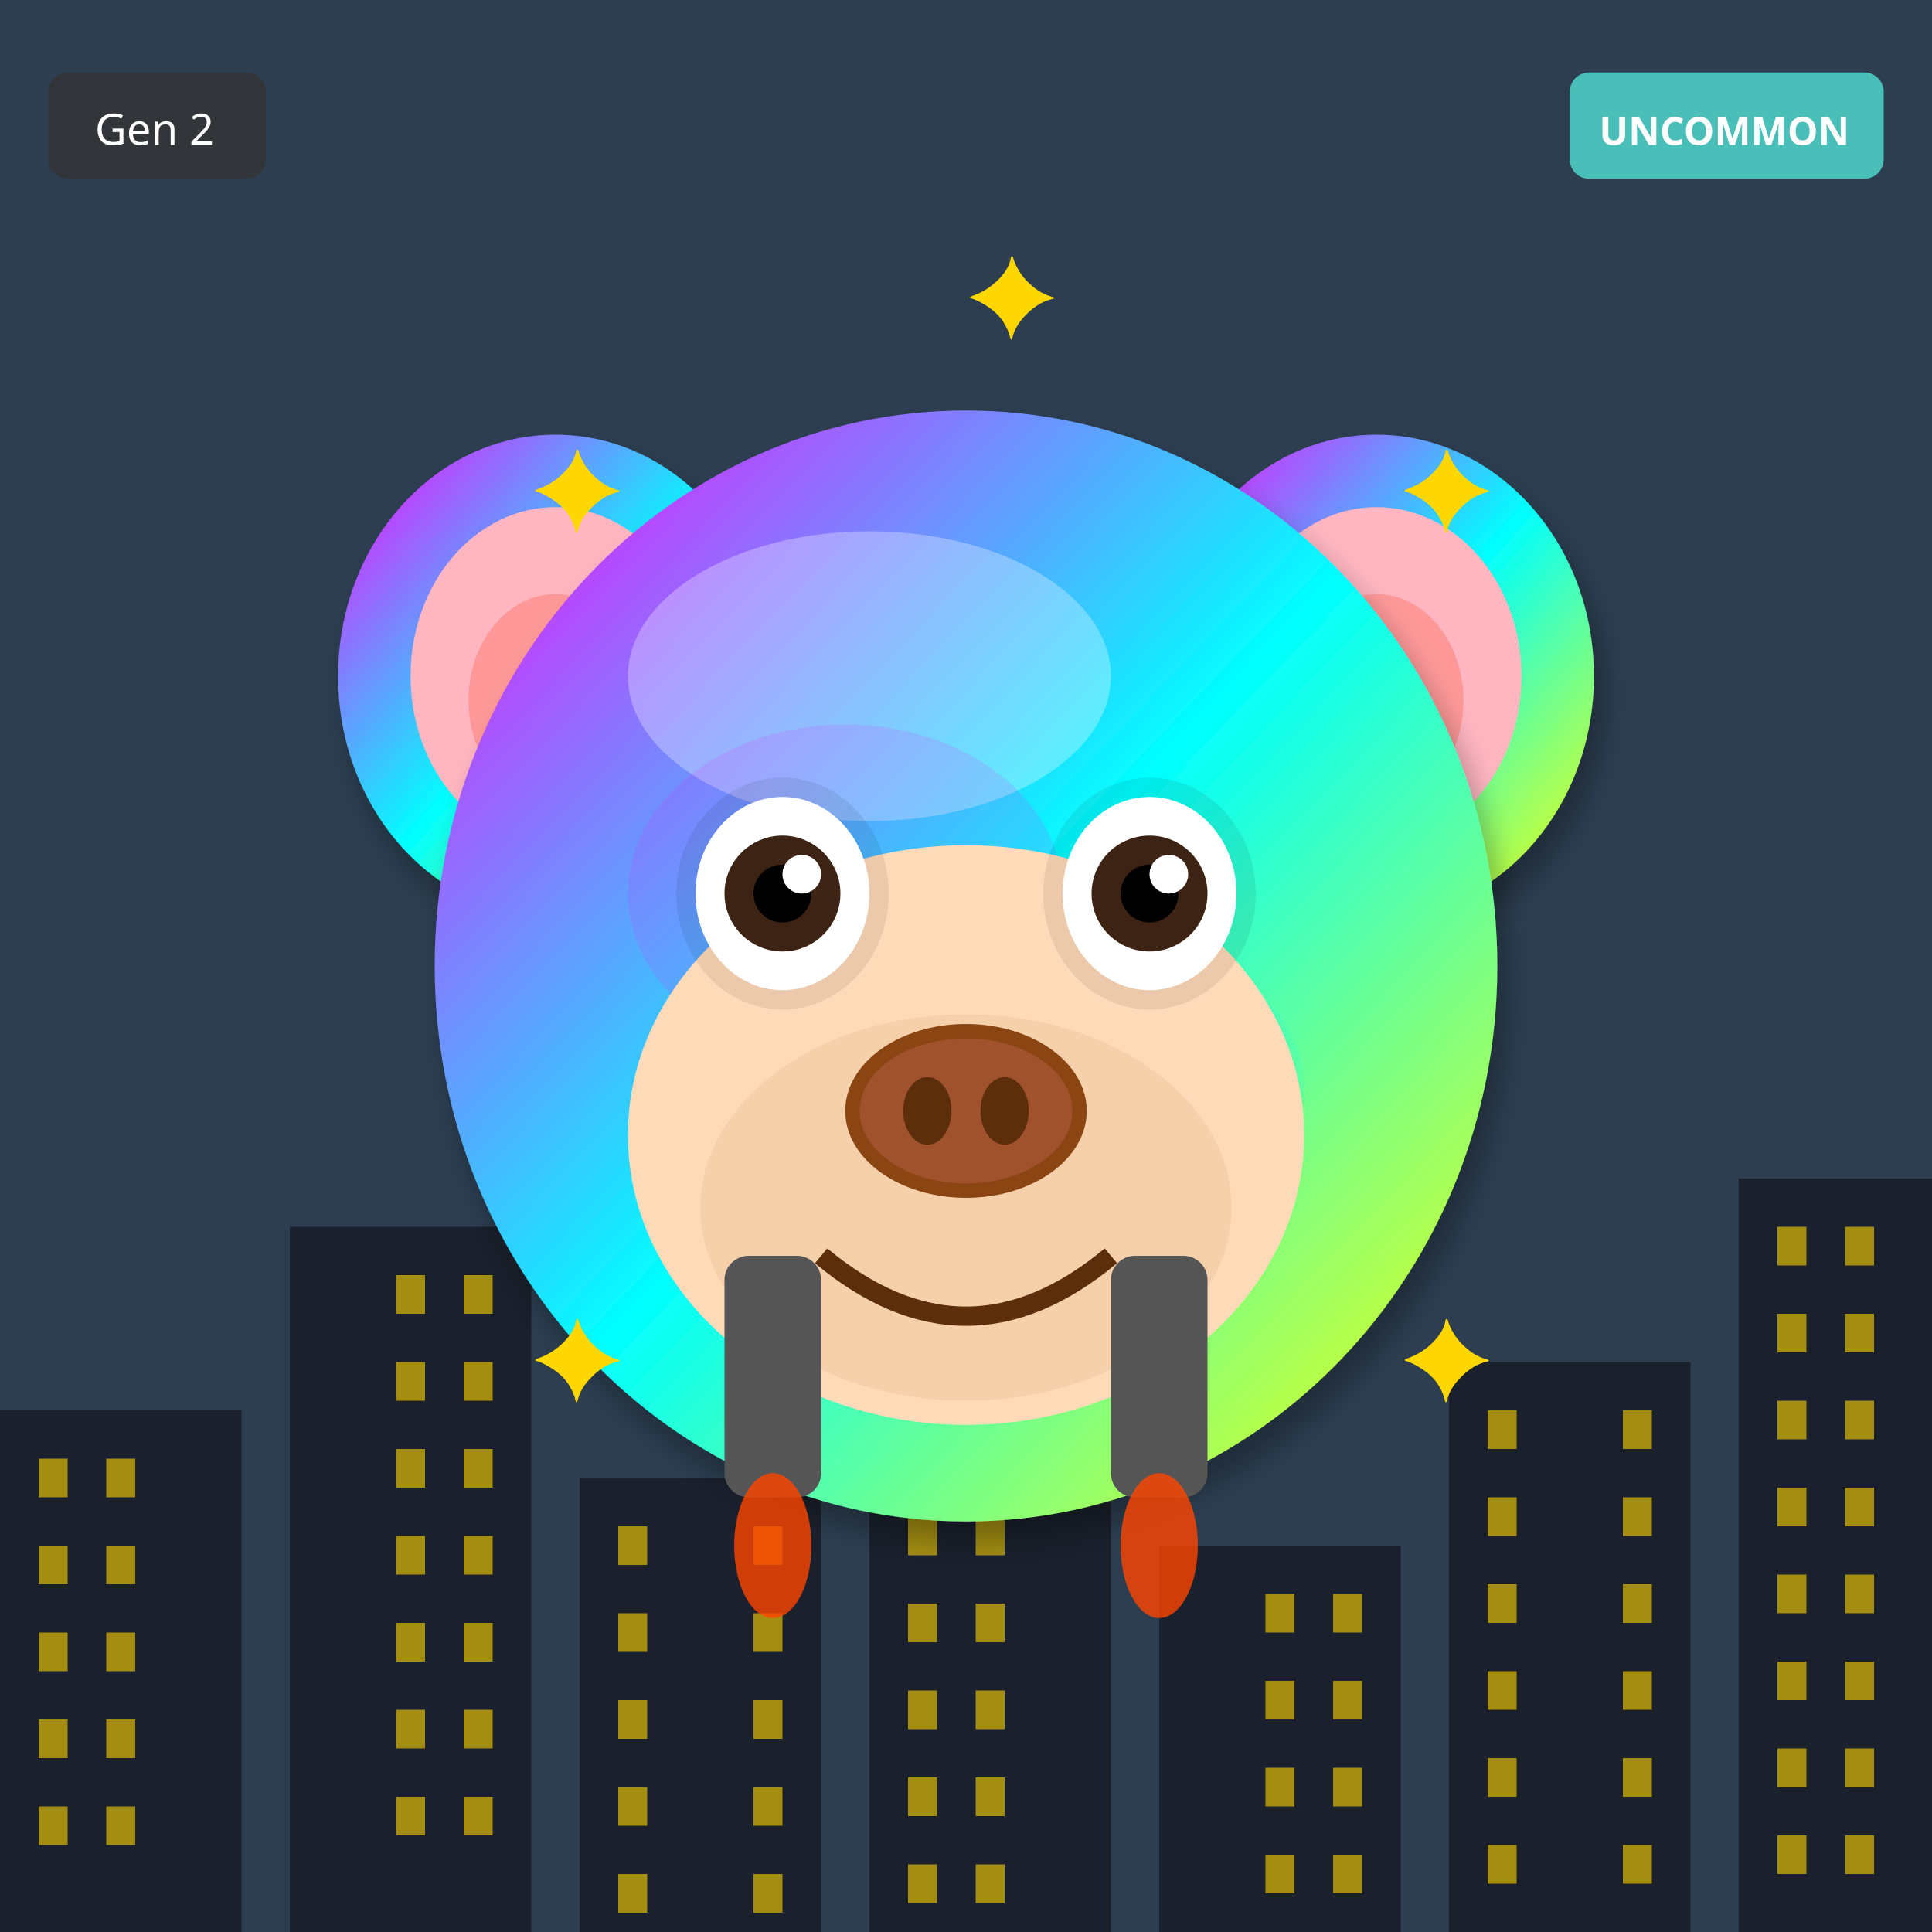
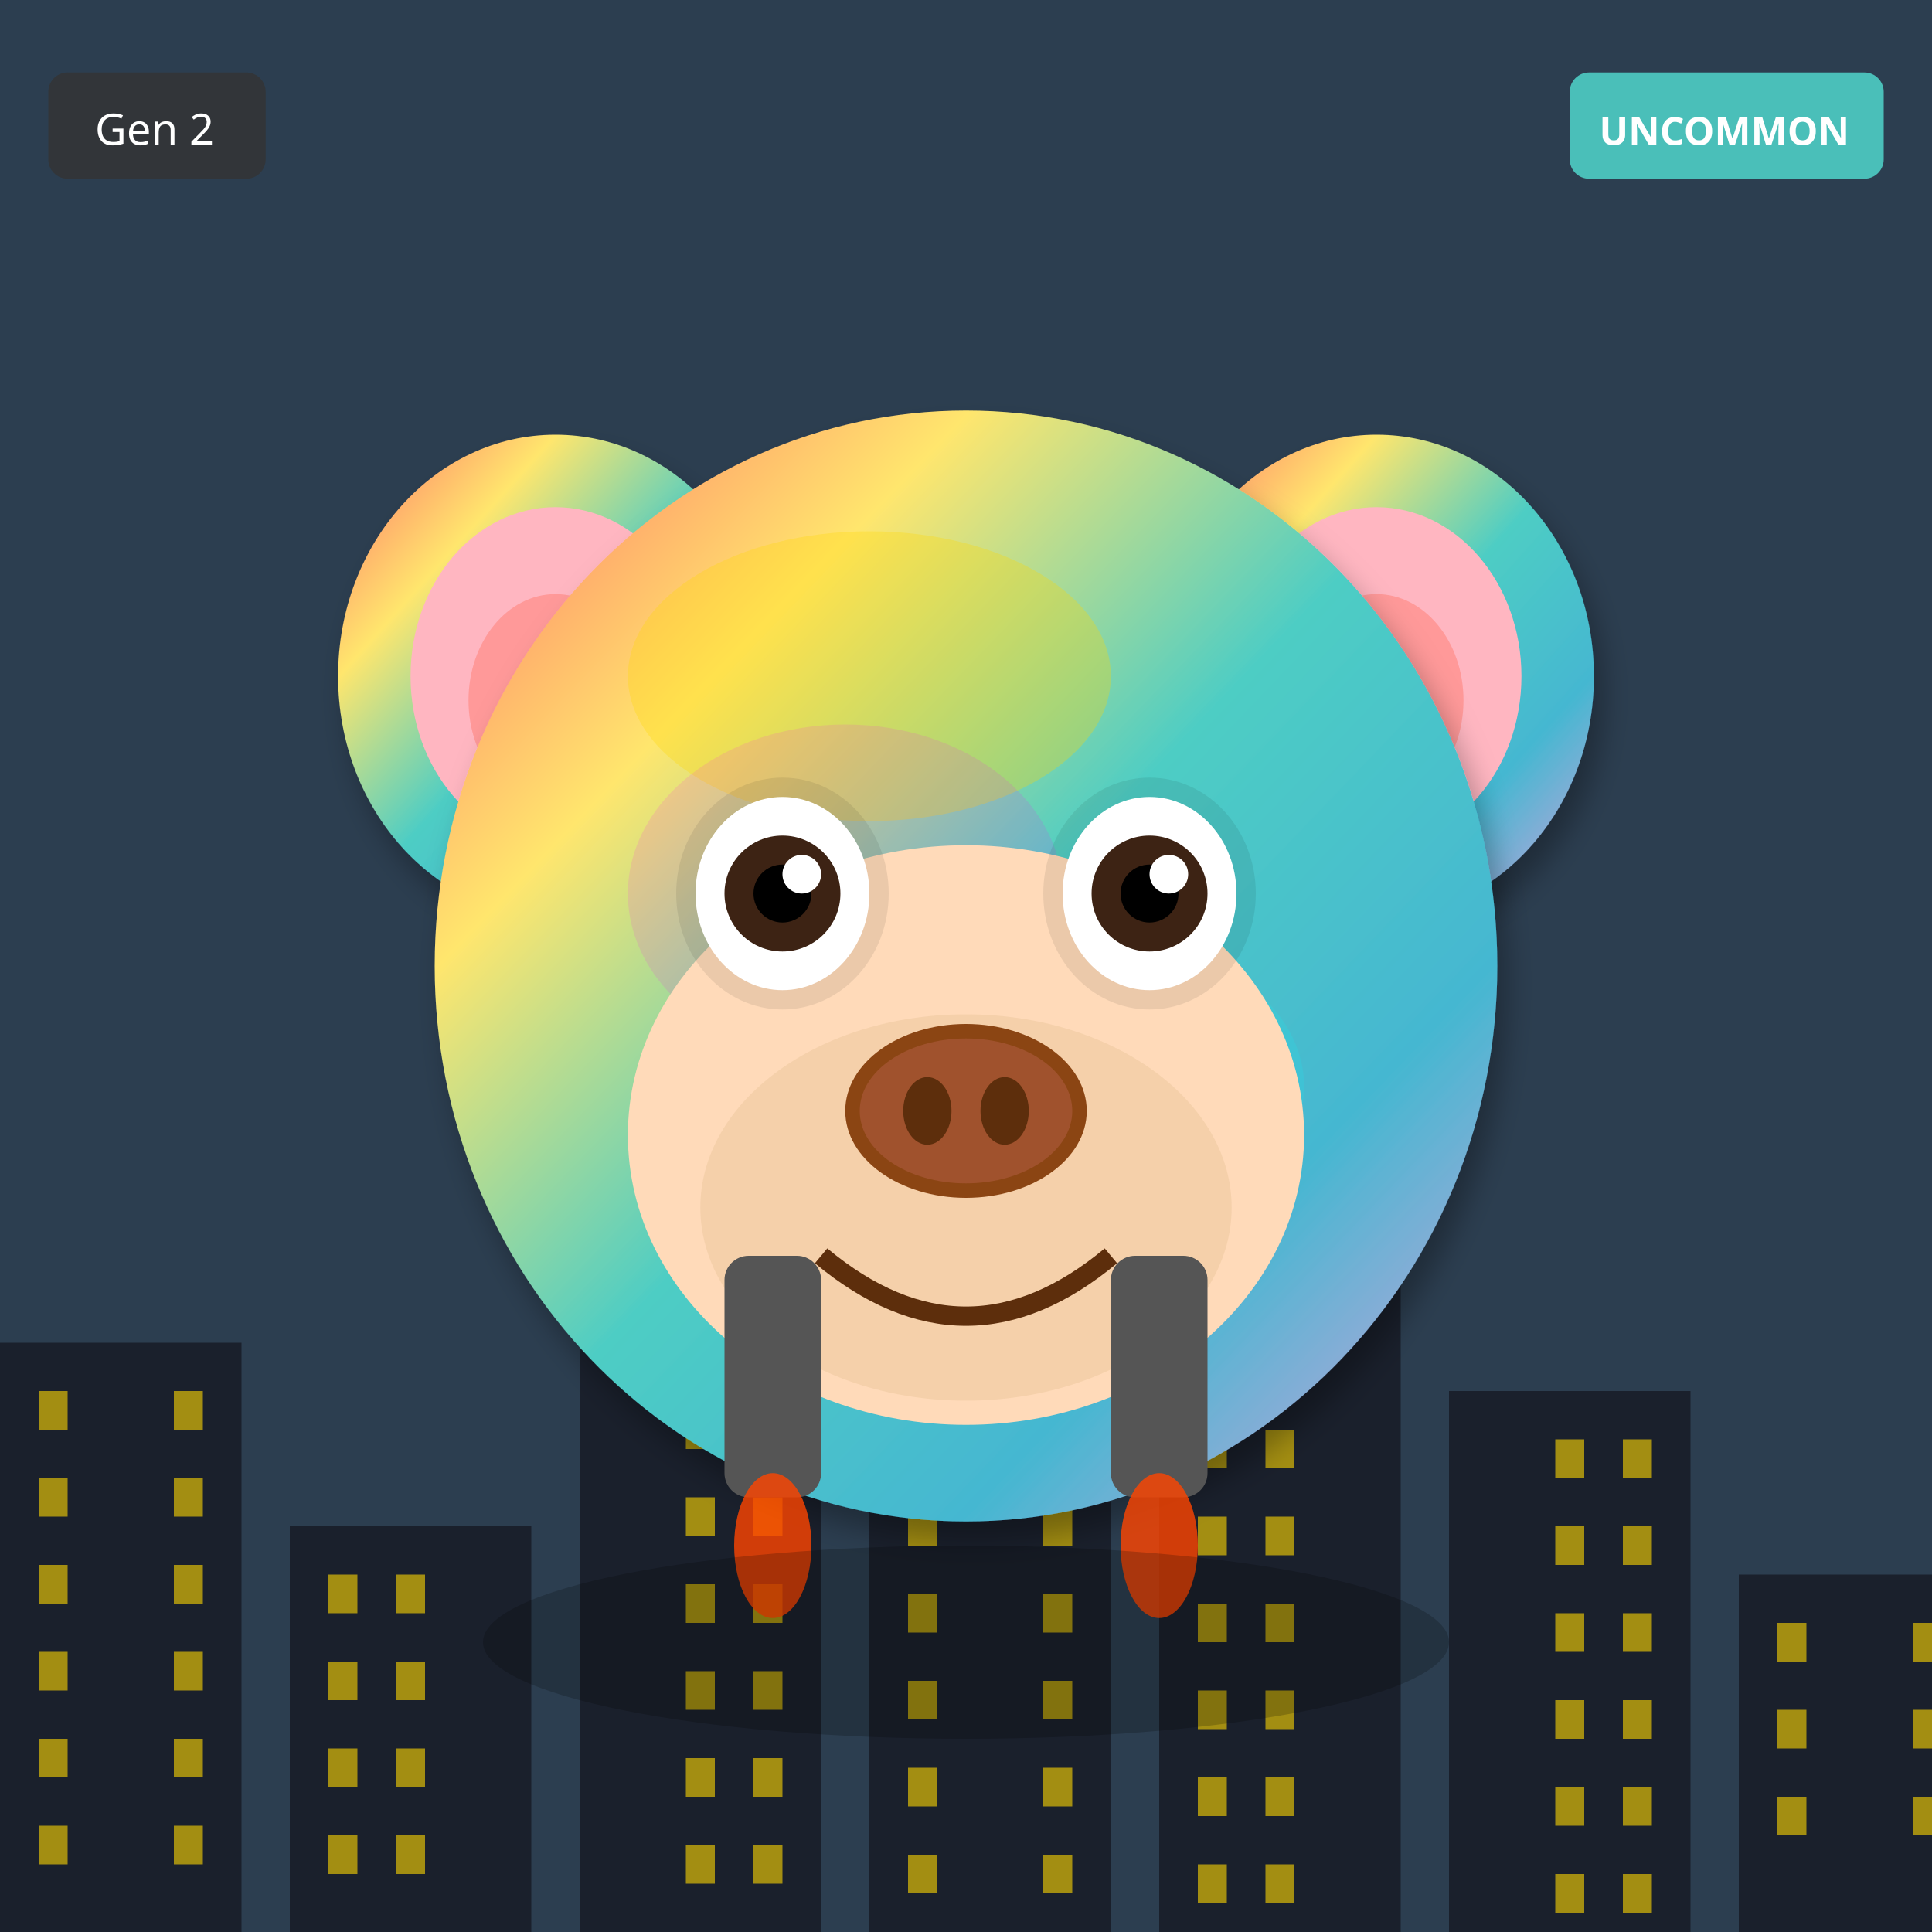
<svg xmlns="http://www.w3.org/2000/svg" width="400" height="400" viewBox="0 0 400 400">
  <defs>
    <filter id="shadow" x="-20%" y="-20%" width="140%" height="140%">
      <feDropShadow dx="2" dy="4" stdDeviation="3" flood-opacity="0.3" />
    </filter>
    <filter id="glow" x="-50%" y="-50%" width="200%" height="200%">
      <feGaussianBlur stdDeviation="8" result="blur" />
      <feMerge>
        <feMergeNode in="blur" />
        <feMergeNode in="SourceGraphic" />
      </feMerge>
    </filter>
    <linearGradient id="rainbow-body" x1="0%" y1="0%" x2="100%" y2="100%">
      <stop offset="0%" stop-color="#FF6B6B" />
      <stop offset="25%" stop-color="#FFE66D" />
      <stop offset="50%" stop-color="#4ECDC4" />
      <stop offset="75%" stop-color="#45B7D1" />
      <stop offset="100%" stop-color="#DDA0DD" />
    </linearGradient>
    <radialGradient id="galaxy-body" cx="30%" cy="30%">
      <stop offset="0%" stop-color="#E6E6FA" />
      <stop offset="50%" stop-color="#9370DB" />
      <stop offset="100%" stop-color="#1A0033" />
    </radialGradient>
    <linearGradient id="holo-body" x1="0%" y1="0%" x2="100%" y2="100%">
      <stop offset="0%" stop-color="#FF00FF" />
      <stop offset="50%" stop-color="#00FFFF" />
      <stop offset="100%" stop-color="#FFFF00" />
    </linearGradient>
    <linearGradient id="sky-gradient" x1="0%" y1="0%" x2="0%" y2="100%">
      <stop offset="0%" stop-color="#87CEEB" />
      <stop offset="100%" stop-color="#E0F4FF" />
    </linearGradient>
    <linearGradient id="grass-gradient" x1="0%" y1="0%" x2="0%" y2="100%">
      <stop offset="0%" stop-color="#90EE90" />
      <stop offset="100%" stop-color="#228B22" />
    </linearGradient>
    <linearGradient id="sunset-gradient" x1="0%" y1="0%" x2="0%" y2="100%">
      <stop offset="0%" stop-color="#FF6B6B" />
      <stop offset="50%" stop-color="#FFE66D" />
      <stop offset="100%" stop-color="#4ECDC4" />
    </linearGradient>
    <linearGradient id="aurora-gradient" x1="0%" y1="0%" x2="100%" y2="100%">
      <stop offset="0%" stop-color="#0D1B2A" />
      <stop offset="30%" stop-color="#00FF7F" />
      <stop offset="70%" stop-color="#FF00FF" />
      <stop offset="100%" stop-color="#0D1B2A" />
    </linearGradient>
    <radialGradient id="multiverse-gradient" cx="50%" cy="50%">
      <stop offset="0%" stop-color="#FFD700" />
      <stop offset="40%" stop-color="#FF00FF" />
      <stop offset="70%" stop-color="#00FFFF" />
      <stop offset="100%" stop-color="#000" />
    </radialGradient>
    <linearGradient id="rift-gradient" x1="0%" y1="0%" x2="100%" y2="100%">
      <stop offset="0%" stop-color="#000" />
      <stop offset="30%" stop-color="#9400D3" />
      <stop offset="50%" stop-color="#00FFFF" />
      <stop offset="70%" stop-color="#9400D3" />
      <stop offset="100%" stop-color="#000" />
    </linearGradient>
    <linearGradient id="heaven-gradient" x1="0%" y1="0%" x2="0%" y2="100%">
      <stop offset="0%" stop-color="#FFF" />
      <stop offset="50%" stop-color="#FFD700" stop-opacity="0.3" />
      <stop offset="100%" stop-color="#F0F8FF" />
    </linearGradient>
    <clipPath id="head-clip">
      <ellipse cx="200" cy="200" rx="110" ry="115" />
    </clipPath>
  </defs>
  <rect width="400" height="400" fill="#2C3E50" />
-   <rect x="0" y="292" width="50" height="108" fill="#1A202C" />
-   <rect x="8" y="302" width="6" height="8" fill="#FFD700" opacity="0.6" />
-   <rect x="22" y="302" width="6" height="8" fill="#FFD700" opacity="0.6" />
-   <rect x="8" y="320" width="6" height="8" fill="#FFD700" opacity="0.6" />
-   <rect x="22" y="320" width="6" height="8" fill="#FFD700" opacity="0.6" />
-   <rect x="8" y="338" width="6" height="8" fill="#FFD700" opacity="0.6" />
-   <rect x="22" y="338" width="6" height="8" fill="#FFD700" opacity="0.6" />
-   <rect x="8" y="356" width="6" height="8" fill="#FFD700" opacity="0.6" />
-   <rect x="22" y="356" width="6" height="8" fill="#FFD700" opacity="0.6" />
-   <rect x="8" y="374" width="6" height="8" fill="#FFD700" opacity="0.6" />
-   <rect x="22" y="374" width="6" height="8" fill="#FFD700" opacity="0.6" />
-   <rect x="60" y="254" width="50" height="146" fill="#1A202C" />
-   <rect x="82" y="264" width="6" height="8" fill="#FFD700" opacity="0.6" />
-   <rect x="96" y="264" width="6" height="8" fill="#FFD700" opacity="0.6" />
-   <rect x="82" y="282" width="6" height="8" fill="#FFD700" opacity="0.6" />
-   <rect x="96" y="282" width="6" height="8" fill="#FFD700" opacity="0.6" />
-   <rect x="82" y="300" width="6" height="8" fill="#FFD700" opacity="0.6" />
-   <rect x="96" y="300" width="6" height="8" fill="#FFD700" opacity="0.6" />
-   <rect x="82" y="318" width="6" height="8" fill="#FFD700" opacity="0.6" />
-   <rect x="96" y="318" width="6" height="8" fill="#FFD700" opacity="0.6" />
-   <rect x="82" y="336" width="6" height="8" fill="#FFD700" opacity="0.6" />
-   <rect x="96" y="336" width="6" height="8" fill="#FFD700" opacity="0.6" />
-   <rect x="82" y="354" width="6" height="8" fill="#FFD700" opacity="0.6" />
-   <rect x="96" y="354" width="6" height="8" fill="#FFD700" opacity="0.6" />
-   <rect x="82" y="372" width="6" height="8" fill="#FFD700" opacity="0.6" />
-   <rect x="96" y="372" width="6" height="8" fill="#FFD700" opacity="0.6" />
-   <rect x="120" y="306" width="50" height="94" fill="#1A202C" />
-   <rect x="128" y="316" width="6" height="8" fill="#FFD700" opacity="0.6" />
-   <rect x="156" y="316" width="6" height="8" fill="#FFD700" opacity="0.6" />
-   <rect x="128" y="334" width="6" height="8" fill="#FFD700" opacity="0.6" />
-   <rect x="156" y="334" width="6" height="8" fill="#FFD700" opacity="0.6" />
-   <rect x="128" y="352" width="6" height="8" fill="#FFD700" opacity="0.6" />
-   <rect x="156" y="352" width="6" height="8" fill="#FFD700" opacity="0.6" />
-   <rect x="128" y="370" width="6" height="8" fill="#FFD700" opacity="0.6" />
-   <rect x="156" y="370" width="6" height="8" fill="#FFD700" opacity="0.6" />
-   <rect x="128" y="388" width="6" height="8" fill="#FFD700" opacity="0.6" />
-   <rect x="156" y="388" width="6" height="8" fill="#FFD700" opacity="0.6" />
-   <rect x="180" y="268" width="50" height="132" fill="#1A202C" />
-   <rect x="188" y="278" width="6" height="8" fill="#FFD700" opacity="0.6" />
-   <rect x="202" y="278" width="6" height="8" fill="#FFD700" opacity="0.6" />
-   <rect x="188" y="296" width="6" height="8" fill="#FFD700" opacity="0.6" />
-   <rect x="202" y="296" width="6" height="8" fill="#FFD700" opacity="0.6" />
-   <rect x="188" y="314" width="6" height="8" fill="#FFD700" opacity="0.6" />
-   <rect x="202" y="314" width="6" height="8" fill="#FFD700" opacity="0.6" />
-   <rect x="188" y="332" width="6" height="8" fill="#FFD700" opacity="0.6" />
-   <rect x="202" y="332" width="6" height="8" fill="#FFD700" opacity="0.6" />
-   <rect x="188" y="350" width="6" height="8" fill="#FFD700" opacity="0.6" />
-   <rect x="202" y="350" width="6" height="8" fill="#FFD700" opacity="0.6" />
-   <rect x="188" y="368" width="6" height="8" fill="#FFD700" opacity="0.6" />
-   <rect x="202" y="368" width="6" height="8" fill="#FFD700" opacity="0.6" />
-   <rect x="188" y="386" width="6" height="8" fill="#FFD700" opacity="0.6" />
-   <rect x="202" y="386" width="6" height="8" fill="#FFD700" opacity="0.6" />
-   <rect x="240" y="320" width="50" height="80" fill="#1A202C" />
-   <rect x="262" y="330" width="6" height="8" fill="#FFD700" opacity="0.6" />
-   <rect x="276" y="330" width="6" height="8" fill="#FFD700" opacity="0.6" />
-   <rect x="262" y="348" width="6" height="8" fill="#FFD700" opacity="0.6" />
-   <rect x="276" y="348" width="6" height="8" fill="#FFD700" opacity="0.6" />
-   <rect x="262" y="366" width="6" height="8" fill="#FFD700" opacity="0.6" />
-   <rect x="276" y="366" width="6" height="8" fill="#FFD700" opacity="0.6" />
-   <rect x="262" y="384" width="6" height="8" fill="#FFD700" opacity="0.6" />
-   <rect x="276" y="384" width="6" height="8" fill="#FFD700" opacity="0.6" />
-   <rect x="300" y="282" width="50" height="118" fill="#1A202C" />
-   <rect x="308" y="292" width="6" height="8" fill="#FFD700" opacity="0.6" />
-   <rect x="336" y="292" width="6" height="8" fill="#FFD700" opacity="0.6" />
-   <rect x="308" y="310" width="6" height="8" fill="#FFD700" opacity="0.6" />
-   <rect x="336" y="310" width="6" height="8" fill="#FFD700" opacity="0.6" />
-   <rect x="308" y="328" width="6" height="8" fill="#FFD700" opacity="0.6" />
-   <rect x="336" y="328" width="6" height="8" fill="#FFD700" opacity="0.6" />
-   <rect x="308" y="346" width="6" height="8" fill="#FFD700" opacity="0.6" />
-   <rect x="336" y="346" width="6" height="8" fill="#FFD700" opacity="0.6" />
-   <rect x="308" y="364" width="6" height="8" fill="#FFD700" opacity="0.6" />
-   <rect x="336" y="364" width="6" height="8" fill="#FFD700" opacity="0.6" />
-   <rect x="308" y="382" width="6" height="8" fill="#FFD700" opacity="0.6" />
-   <rect x="336" y="382" width="6" height="8" fill="#FFD700" opacity="0.6" />
-   <rect x="360" y="244" width="50" height="156" fill="#1A202C" />
-   <rect x="368" y="254" width="6" height="8" fill="#FFD700" opacity="0.6" />
-   <rect x="382" y="254" width="6" height="8" fill="#FFD700" opacity="0.6" />
-   <rect x="368" y="272" width="6" height="8" fill="#FFD700" opacity="0.6" />
-   <rect x="382" y="272" width="6" height="8" fill="#FFD700" opacity="0.6" />
-   <rect x="368" y="290" width="6" height="8" fill="#FFD700" opacity="0.6" />
-   <rect x="382" y="290" width="6" height="8" fill="#FFD700" opacity="0.6" />
-   <rect x="368" y="308" width="6" height="8" fill="#FFD700" opacity="0.6" />
-   <rect x="382" y="308" width="6" height="8" fill="#FFD700" opacity="0.6" />
-   <rect x="368" y="326" width="6" height="8" fill="#FFD700" opacity="0.6" />
-   <rect x="382" y="326" width="6" height="8" fill="#FFD700" opacity="0.6" />
-   <rect x="368" y="344" width="6" height="8" fill="#FFD700" opacity="0.6" />
-   <rect x="382" y="344" width="6" height="8" fill="#FFD700" opacity="0.6" />
-   <rect x="368" y="362" width="6" height="8" fill="#FFD700" opacity="0.6" />
-   <rect x="382" y="362" width="6" height="8" fill="#FFD700" opacity="0.6" />
-   <rect x="368" y="380" width="6" height="8" fill="#FFD700" opacity="0.6" />
-   <rect x="382" y="380" width="6" height="8" fill="#FFD700" opacity="0.6" />
-   <ellipse cx="115" cy="140" rx="45" ry="50" fill="url(#holo-body)" filter="url(#shadow)" />
+   <rect x="0" y="278" width="50" height="122" fill="#1A202C" />
+   <rect x="8" y="288" width="6" height="8" fill="#FFD700" opacity="0.6" />
+   <rect x="36" y="288" width="6" height="8" fill="#FFD700" opacity="0.6" />
+   <rect x="8" y="306" width="6" height="8" fill="#FFD700" opacity="0.6" />
+   <rect x="36" y="306" width="6" height="8" fill="#FFD700" opacity="0.6" />
+   <rect x="8" y="324" width="6" height="8" fill="#FFD700" opacity="0.6" />
+   <rect x="36" y="324" width="6" height="8" fill="#FFD700" opacity="0.6" />
+   <rect x="8" y="342" width="6" height="8" fill="#FFD700" opacity="0.6" />
+   <rect x="36" y="342" width="6" height="8" fill="#FFD700" opacity="0.6" />
+   <rect x="8" y="360" width="6" height="8" fill="#FFD700" opacity="0.6" />
+   <rect x="36" y="360" width="6" height="8" fill="#FFD700" opacity="0.6" />
+   <rect x="8" y="378" width="6" height="8" fill="#FFD700" opacity="0.6" />
+   <rect x="36" y="378" width="6" height="8" fill="#FFD700" opacity="0.6" />
+   <rect x="60" y="316" width="50" height="84" fill="#1A202C" />
+   <rect x="68" y="326" width="6" height="8" fill="#FFD700" opacity="0.6" />
+   <rect x="82" y="326" width="6" height="8" fill="#FFD700" opacity="0.6" />
+   <rect x="68" y="344" width="6" height="8" fill="#FFD700" opacity="0.6" />
+   <rect x="82" y="344" width="6" height="8" fill="#FFD700" opacity="0.6" />
+   <rect x="68" y="362" width="6" height="8" fill="#FFD700" opacity="0.6" />
+   <rect x="82" y="362" width="6" height="8" fill="#FFD700" opacity="0.6" />
+   <rect x="68" y="380" width="6" height="8" fill="#FFD700" opacity="0.6" />
+   <rect x="82" y="380" width="6" height="8" fill="#FFD700" opacity="0.6" />
+   <rect x="120" y="264" width="50" height="136" fill="#1A202C" />
+   <rect x="142" y="274" width="6" height="8" fill="#FFD700" opacity="0.6" />
+   <rect x="156" y="274" width="6" height="8" fill="#FFD700" opacity="0.6" />
+   <rect x="142" y="292" width="6" height="8" fill="#FFD700" opacity="0.6" />
+   <rect x="156" y="292" width="6" height="8" fill="#FFD700" opacity="0.6" />
+   <rect x="142" y="310" width="6" height="8" fill="#FFD700" opacity="0.6" />
+   <rect x="156" y="310" width="6" height="8" fill="#FFD700" opacity="0.6" />
+   <rect x="142" y="328" width="6" height="8" fill="#FFD700" opacity="0.6" />
+   <rect x="156" y="328" width="6" height="8" fill="#FFD700" opacity="0.6" />
+   <rect x="142" y="346" width="6" height="8" fill="#FFD700" opacity="0.6" />
+   <rect x="156" y="346" width="6" height="8" fill="#FFD700" opacity="0.6" />
+   <rect x="142" y="364" width="6" height="8" fill="#FFD700" opacity="0.6" />
+   <rect x="156" y="364" width="6" height="8" fill="#FFD700" opacity="0.6" />
+   <rect x="142" y="382" width="6" height="8" fill="#FFD700" opacity="0.6" />
+   <rect x="156" y="382" width="6" height="8" fill="#FFD700" opacity="0.6" />
+   <rect x="180" y="302" width="50" height="98" fill="#1A202C" />
+   <rect x="188" y="312" width="6" height="8" fill="#FFD700" opacity="0.6" />
+   <rect x="216" y="312" width="6" height="8" fill="#FFD700" opacity="0.6" />
+   <rect x="188" y="330" width="6" height="8" fill="#FFD700" opacity="0.6" />
+   <rect x="216" y="330" width="6" height="8" fill="#FFD700" opacity="0.6" />
+   <rect x="188" y="348" width="6" height="8" fill="#FFD700" opacity="0.6" />
+   <rect x="216" y="348" width="6" height="8" fill="#FFD700" opacity="0.6" />
+   <rect x="188" y="366" width="6" height="8" fill="#FFD700" opacity="0.6" />
+   <rect x="216" y="366" width="6" height="8" fill="#FFD700" opacity="0.6" />
+   <rect x="188" y="384" width="6" height="8" fill="#FFD700" opacity="0.6" />
+   <rect x="216" y="384" width="6" height="8" fill="#FFD700" opacity="0.6" />
+   <rect x="240" y="250" width="50" height="150" fill="#1A202C" />
+   <rect x="248" y="260" width="6" height="8" fill="#FFD700" opacity="0.6" />
+   <rect x="262" y="260" width="6" height="8" fill="#FFD700" opacity="0.6" />
+   <rect x="248" y="278" width="6" height="8" fill="#FFD700" opacity="0.6" />
+   <rect x="262" y="278" width="6" height="8" fill="#FFD700" opacity="0.6" />
+   <rect x="248" y="296" width="6" height="8" fill="#FFD700" opacity="0.6" />
+   <rect x="262" y="296" width="6" height="8" fill="#FFD700" opacity="0.6" />
+   <rect x="248" y="314" width="6" height="8" fill="#FFD700" opacity="0.6" />
+   <rect x="262" y="314" width="6" height="8" fill="#FFD700" opacity="0.6" />
+   <rect x="248" y="332" width="6" height="8" fill="#FFD700" opacity="0.6" />
+   <rect x="262" y="332" width="6" height="8" fill="#FFD700" opacity="0.6" />
+   <rect x="248" y="350" width="6" height="8" fill="#FFD700" opacity="0.6" />
+   <rect x="262" y="350" width="6" height="8" fill="#FFD700" opacity="0.6" />
+   <rect x="248" y="368" width="6" height="8" fill="#FFD700" opacity="0.6" />
+   <rect x="262" y="368" width="6" height="8" fill="#FFD700" opacity="0.6" />
+   <rect x="248" y="386" width="6" height="8" fill="#FFD700" opacity="0.6" />
+   <rect x="262" y="386" width="6" height="8" fill="#FFD700" opacity="0.6" />
+   <rect x="300" y="288" width="50" height="112" fill="#1A202C" />
+   <rect x="322" y="298" width="6" height="8" fill="#FFD700" opacity="0.6" />
+   <rect x="336" y="298" width="6" height="8" fill="#FFD700" opacity="0.6" />
+   <rect x="322" y="316" width="6" height="8" fill="#FFD700" opacity="0.6" />
+   <rect x="336" y="316" width="6" height="8" fill="#FFD700" opacity="0.6" />
+   <rect x="322" y="334" width="6" height="8" fill="#FFD700" opacity="0.6" />
+   <rect x="336" y="334" width="6" height="8" fill="#FFD700" opacity="0.6" />
+   <rect x="322" y="352" width="6" height="8" fill="#FFD700" opacity="0.6" />
+   <rect x="336" y="352" width="6" height="8" fill="#FFD700" opacity="0.6" />
+   <rect x="322" y="370" width="6" height="8" fill="#FFD700" opacity="0.6" />
+   <rect x="336" y="370" width="6" height="8" fill="#FFD700" opacity="0.6" />
+   <rect x="322" y="388" width="6" height="8" fill="#FFD700" opacity="0.6" />
+   <rect x="336" y="388" width="6" height="8" fill="#FFD700" opacity="0.6" />
+   <rect x="360" y="326" width="50" height="74" fill="#1A202C" />
+   <rect x="368" y="336" width="6" height="8" fill="#FFD700" opacity="0.6" />
+   <rect x="396" y="336" width="6" height="8" fill="#FFD700" opacity="0.6" />
+   <rect x="368" y="354" width="6" height="8" fill="#FFD700" opacity="0.6" />
+   <rect x="396" y="354" width="6" height="8" fill="#FFD700" opacity="0.6" />
+   <rect x="368" y="372" width="6" height="8" fill="#FFD700" opacity="0.6" />
+   <rect x="396" y="372" width="6" height="8" fill="#FFD700" opacity="0.6" />
+   <ellipse cx="115" cy="140" rx="45" ry="50" fill="url(#rainbow-body)" filter="url(#shadow)" />
  <ellipse cx="115" cy="140" rx="30" ry="35" fill="#FFB6C1" />
  <ellipse cx="115" cy="145" rx="18" ry="22" fill="#FF9999" />
-   <ellipse cx="285" cy="140" rx="45" ry="50" fill="url(#holo-body)" filter="url(#shadow)" />
+   <ellipse cx="285" cy="140" rx="45" ry="50" fill="url(#rainbow-body)" filter="url(#shadow)" />
  <ellipse cx="285" cy="140" rx="30" ry="35" fill="#FFB6C1" />
  <ellipse cx="285" cy="145" rx="18" ry="22" fill="#FF9999" />
-   <ellipse cx="200" cy="200" rx="110" ry="115" fill="url(#holo-body)" filter="url(#shadow)" />
-   <ellipse cx="180" cy="140" rx="50" ry="30" fill="#FFFFFF" opacity="0.3" />
+   <ellipse cx="200" cy="200" rx="110" ry="115" fill="url(#rainbow-body)" filter="url(#shadow)" />
+   <ellipse cx="180" cy="140" rx="50" ry="30" fill="#FFD700" opacity="0.3" />
  <g clip-path="url(#head-clip)">
    <ellipse cx="175" cy="185" rx="45" ry="35" fill="#FF00FF" opacity="0.12" />
    <ellipse cx="230" cy="225" rx="40" ry="30" fill="#00FFFF" opacity="0.12" />
  </g>
  <ellipse cx="200" cy="235" rx="70" ry="60" fill="#FFDAB9" />
  <ellipse cx="200" cy="250" rx="55" ry="40" fill="#DEB887" opacity="0.3" />
  <ellipse cx="162" cy="185" rx="22" ry="24" fill="#000" opacity="0.08" />
  <ellipse cx="238" cy="185" rx="22" ry="24" fill="#000" opacity="0.08" />
  <ellipse cx="162" cy="185" rx="18" ry="20" fill="white" />
  <circle cx="162" cy="185" r="12" fill="#3D2314" />
  <circle cx="162" cy="185" r="6" fill="#000" />
  <circle cx="166" cy="181" r="4" fill="white" />
  <ellipse cx="238" cy="185" rx="18" ry="20" fill="white" />
  <circle cx="238" cy="185" r="12" fill="#3D2314" />
  <circle cx="238" cy="185" r="6" fill="#000" />
  <circle cx="242" cy="181" r="4" fill="white" />
  <g>
    <ellipse cx="200" cy="230" rx="25" ry="18" fill="#8B4513" />
    <ellipse cx="200" cy="230" rx="22" ry="15" fill="#A0522D" />
    <ellipse cx="192" cy="230" rx="5" ry="7" fill="#5D2E0C" />
    <ellipse cx="208" cy="230" rx="5" ry="7" fill="#5D2E0C" />
  </g>
  <path d="M170 260 Q200 285 230 260" stroke="#5D2E0C" stroke-width="4" fill="none" />
  <rect x="150" y="260" width="20" height="50" rx="5" fill="#555" />
  <rect x="230" y="260" width="20" height="50" rx="5" fill="#555" />
  <ellipse cx="160" cy="320" rx="8" ry="15" fill="#FF4500" opacity="0.8" />
  <ellipse cx="240" cy="320" rx="8" ry="15" fill="#FF4500" opacity="0.8" />
-   <text x="110" y="110" font-size="24" fill="#FFD700">✦</text>
-   <text x="290" y="110" font-size="24" fill="#FFD700">✦</text>
-   <text x="110" y="290" font-size="24" fill="#FFD700">✦</text>
-   <text x="290" y="290" font-size="24" fill="#FFD700">✦</text>
-   <text x="200" y="70" font-size="24" fill="#FFD700">✦</text>
+   <ellipse cx="200" cy="340" rx="100" ry="20" fill="#000" opacity="0.2" />
  <g transform="translate(325, 15)">
    <rect width="65" height="22" rx="4" fill="#4ECDC4" opacity="0.9" />
    <text x="32" y="15" font-size="8" fill="#FFF" text-anchor="middle" font-family="sans-serif" font-weight="bold">UNCOMMON</text>
  </g>
  <g transform="translate(10, 15)">
    <rect width="45" height="22" rx="4" fill="#333" opacity="0.8" />
    <text x="22" y="15" font-size="9" fill="#FFF" text-anchor="middle" font-family="sans-serif">Gen 2</text>
  </g>
</svg>
